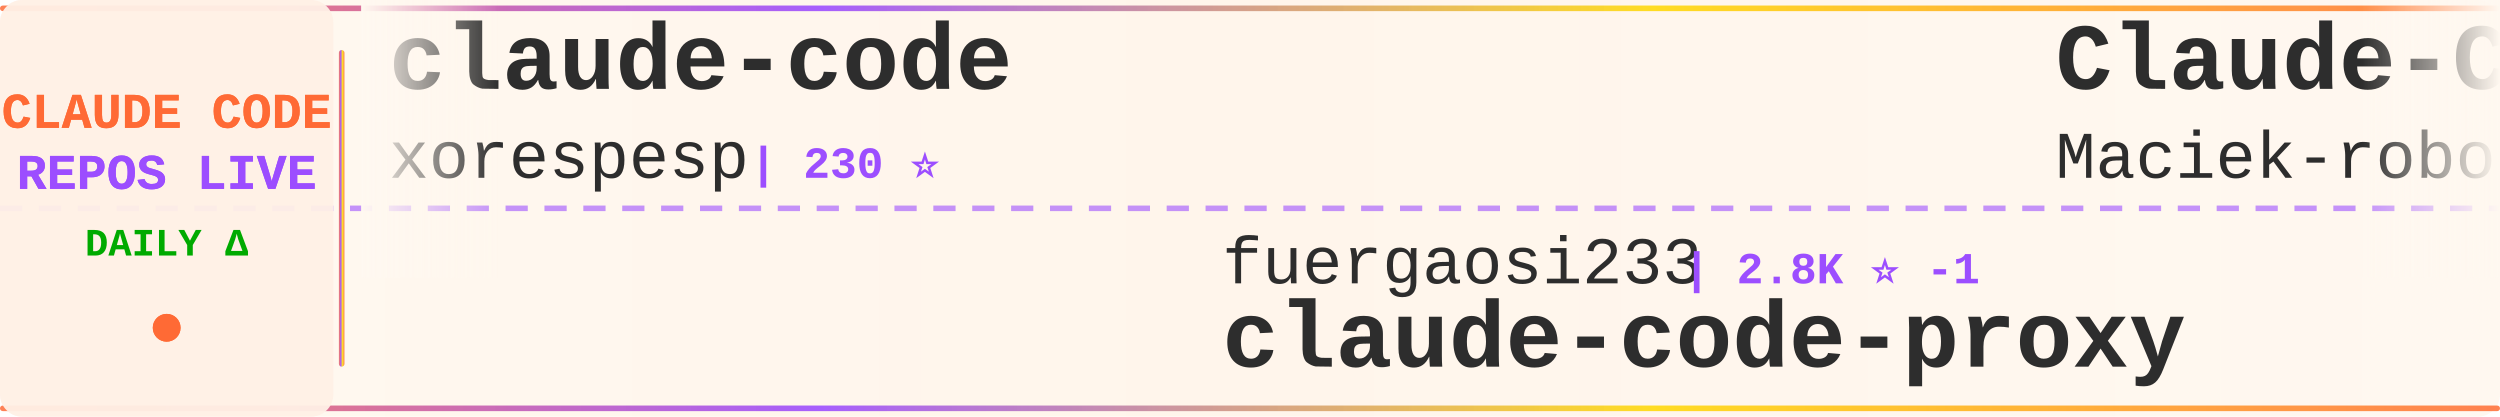
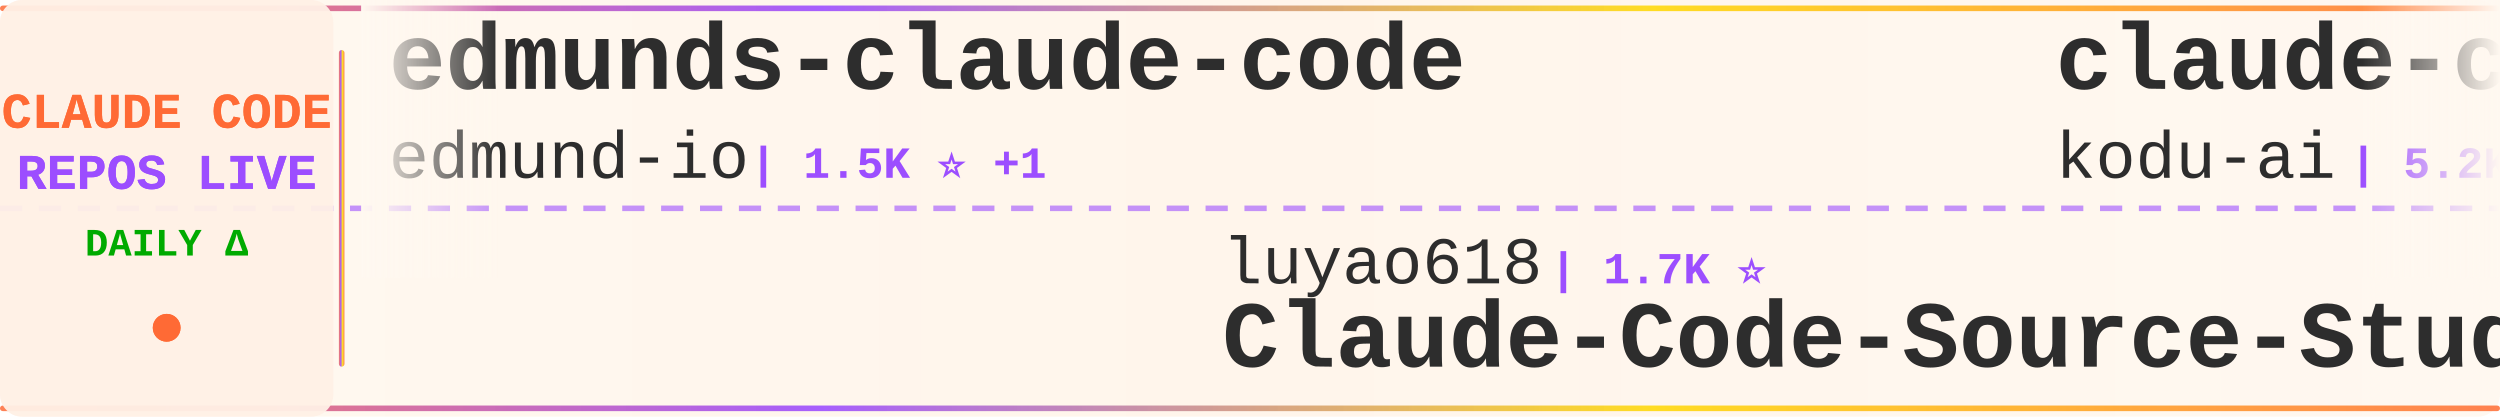
<svg xmlns="http://www.w3.org/2000/svg" width="900" height="150">
  <defs>
    <linearGradient id="tickerBg" x1="0%" y1="0%" x2="100%" y2="0%">
      <stop offset="0%" style="stop-color:#fff8f0;stop-opacity:0.98" />
      <stop offset="50%" style="stop-color:#fff5eb;stop-opacity:1" />
      <stop offset="100%" style="stop-color:#fff8f0;stop-opacity:0.98" />
    </linearGradient>
    <linearGradient id="borderGrad" x1="0%" y1="0%" x2="100%" y2="0%">
      <stop offset="0%" style="stop-color:#FF6B35;stop-opacity:0.85">
        <animate attributeName="stop-opacity" values="0.85;1;0.85" dur="2s" repeatCount="indefinite" />
      </stop>
      <stop offset="33%" style="stop-color:#9C4EFF;stop-opacity:0.9">
        <animate attributeName="stop-opacity" values="0.9;1;0.9" dur="2.2s" repeatCount="indefinite" />
      </stop>
      <stop offset="66%" style="stop-color:#FFD700;stop-opacity:0.85">
        <animate attributeName="stop-opacity" values="0.85;1;0.85" dur="1.8s" repeatCount="indefinite" />
      </stop>
      <stop offset="100%" style="stop-color:#FF6B35;stop-opacity:0.85">
        <animate attributeName="stop-opacity" values="0.85;1;0.85" dur="2s" repeatCount="indefinite" />
      </stop>
    </linearGradient>
    <filter id="textGlow">
      <feGaussianBlur stdDeviation="0.15" result="coloredBlur" />
      <feMerge>
        <feMergeNode in="coloredBlur" />
        <feMergeNode in="SourceGraphic" />
      </feMerge>
    </filter>
    <filter id="metricGlow">
      <feGaussianBlur stdDeviation="0.2" result="coloredBlur" />
      <feMerge>
        <feMergeNode in="coloredBlur" />
        <feMergeNode in="SourceGraphic" />
      </feMerge>
    </filter>
    <linearGradient id="leftFade" x1="0%" y1="0%" x2="100%" y2="0%">
      <stop offset="0%" style="stop-color:#fff8f0;stop-opacity:1" />
      <stop offset="100%" style="stop-color:#fff8f0;stop-opacity:0" />
    </linearGradient>
    <linearGradient id="rightFade" x1="0%" y1="0%" x2="100%" y2="0%">
      <stop offset="0%" style="stop-color:#fff8f0;stop-opacity:0" />
      <stop offset="100%" style="stop-color:#fff8f0;stop-opacity:1" />
    </linearGradient>
  </defs>
  <rect width="900" height="150" fill="url(#tickerBg)" rx="8" />
  <rect x="0" y="2" width="900" height="2" fill="url(#borderGrad)" rx="1" />
  <rect x="0" y="146" width="900" height="2" fill="url(#borderGrad)" rx="1" />
  <line x1="0" y1="75" x2="900" y2="75" stroke="#9C4EFF" stroke-width="2" stroke-dasharray="8 6" opacity="0.6" />
  <rect x="0" y="0" width="120" height="150" fill="#fff0e6" opacity="0.95" rx="8" />
  <text x="60" y="46" font-family="'Courier New', monospace" font-size="18" font-weight="bold" fill="#FF6B35" text-anchor="middle" filter="url(#textGlow)">
    CLAUDE CODE
  </text>
  <text x="60" y="68" font-family="'Courier New', monospace" font-size="18" font-weight="bold" fill="#9C4EFF" text-anchor="middle" filter="url(#textGlow)">
    REPOS LIVE
  </text>
  <text x="60" y="92" font-family="'Courier New', monospace" font-size="14" font-weight="bold" fill="#00aa00" text-anchor="middle">
    DAILY Δ
  </text>
  <circle cx="60" cy="118" r="5" fill="#FF6B35" filter="url(#metricGlow)">
    <animate attributeName="r" values="4;6;4" dur="1.5s" repeatCount="indefinite" />
    <animate attributeName="opacity" values="0.6;1;0.6" dur="1.5s" repeatCount="indefinite" />
  </circle>
  <rect x="122" y="18" width="2" height="114" fill="url(#borderGrad)" rx="1" />
  <clipPath id="tickerClip">
    <rect x="130" y="0" width="770" height="150" />
  </clipPath>
  <g clip-path="url(#tickerClip)">
    <g id="tickerItems">
      <animateTransform attributeName="transform" attributeType="XML" type="translate" from="0 0" to="-3000 0" dur="54s" repeatCount="indefinite" />
      <g transform="translate(0, 0)">
-         <text x="140" y="32" font-family="'Courier New', monospace" font-size="34" font-weight="bold" fill="#2d2d2d">claude-code</text>
-         <text x="140" y="64" font-family="'Courier New', monospace" font-size="24" font-weight="normal" fill="#2d2d2d" opacity="1.0">xorespesp</text>
-         <text x="270" y="64" font-family="'Courier New', monospace" font-size="16" font-weight="bold" fill="#9C4EFF"> | 230 ⭐</text>
+         <text x="140" y="32" font-family="'Courier New', monospace" font-size="34" font-weight="bold" fill="#2d2d2d">edmunds-claude-code</text>
+         <text x="140" y="64" font-family="'Courier New', monospace" font-size="24" font-weight="normal" fill="#2d2d2d" opacity="1.0">edmund-io</text>
+         <text x="270" y="64" font-family="'Courier New', monospace" font-size="16" font-weight="bold" fill="#9C4EFF"> | 1.5K ⭐ +1</text>
      </g>
      <g transform="translate(300, 0)">
-         <text x="140" y="102" font-family="'Courier New', monospace" font-size="24" font-weight="normal" fill="#2d2d2d" opacity="1.0">fuergaosi233</text>
-         <text x="306" y="102" font-family="'Courier New', monospace" font-size="16" font-weight="bold" fill="#9C4EFF"> | 2.8K ⭐ -1</text>
-         <text x="140" y="132" font-family="'Courier New', monospace" font-size="34" font-weight="bold" fill="#2d2d2d">claude-code-proxy</text>
-       </g>
-       <g transform="translate(600, 0)">
-         <text x="140" y="32" font-family="'Courier New', monospace" font-size="34" font-weight="bold" fill="#2d2d2d">Claude-Code-Usage-Monito...</text>
-         <text x="140" y="64" font-family="'Courier New', monospace" font-size="24" font-weight="normal" fill="#2d2d2d" opacity="1.0">Maciek-roboblog</text>
-         <text x="342" y="64" font-family="'Courier New', monospace" font-size="16" font-weight="bold" fill="#9C4EFF"> | 8.8K ⭐</text>
-       </g>
-       <g transform="translate(900, 0)">
        <text x="140" y="102" font-family="'Courier New', monospace" font-size="24" font-weight="normal" fill="#2d2d2d" opacity="1.0">luyao618</text>
        <text x="258" y="102" font-family="'Courier New', monospace" font-size="16" font-weight="bold" fill="#9C4EFF"> | 1.7K ⭐</text>
        <text x="140" y="132" font-family="'Courier New', monospace" font-size="34" font-weight="bold" fill="#2d2d2d">Claude-Code-Source-Study</text>
      </g>
+       <g transform="translate(600, 0)">
+         <text x="140" y="32" font-family="'Courier New', monospace" font-size="34" font-weight="bold" fill="#2d2d2d">claude-coder</text>
+         <text x="140" y="64" font-family="'Courier New', monospace" font-size="24" font-weight="normal" fill="#2d2d2d" opacity="1.0">kodu-ai</text>
+         <text x="246" y="64" font-family="'Courier New', monospace" font-size="16" font-weight="bold" fill="#9C4EFF"> | 5.2K ⭐</text>
+       </g>
+       <g transform="translate(900, 0)">
+         <text x="140" y="102" font-family="'Courier New', monospace" font-size="24" font-weight="normal" fill="#2d2d2d" opacity="1.0">VILA-Lab</text>
+         <text x="258" y="102" font-family="'Courier New', monospace" font-size="16" font-weight="bold" fill="#9C4EFF"> | 2.3K ⭐ +1</text>
+         <text x="140" y="132" font-family="'Courier New', monospace" font-size="34" font-weight="bold" fill="#2d2d2d">Dive-into-Claude-Code</text>
+       </g>
      <g transform="translate(1200, 0)">
-         <text x="140" y="32" font-family="'Courier New', monospace" font-size="34" font-weight="bold" fill="#2d2d2d">claude-code-rust</text>
-         <text x="140" y="64" font-family="'Courier New', monospace" font-size="24" font-weight="normal" fill="#2d2d2d" opacity="1.0">lorryjovens-hub</text>
-         <text x="342" y="64" font-family="'Courier New', monospace" font-size="16" font-weight="bold" fill="#9C4EFF"> | 1.7K ⭐</text>
+         <text x="140" y="32" font-family="'Courier New', monospace" font-size="34" font-weight="bold" fill="#2d2d2d">system_prompts_leaks</text>
+         <text x="140" y="64" font-family="'Courier New', monospace" font-size="24" font-weight="normal" fill="#2d2d2d" opacity="1.0">asgeirtj</text>
+         <text x="258" y="64" font-family="'Courier New', monospace" font-size="16" font-weight="bold" fill="#9C4EFF"> | 73.0K ⭐ +201</text>
      </g>
      <g transform="translate(1500, 0)">
-         <text x="140" y="102" font-family="'Courier New', monospace" font-size="24" font-weight="normal" fill="#2d2d2d" opacity="1.0">AICoderTudou</text>
-         <text x="306" y="102" font-family="'Courier New', monospace" font-size="16" font-weight="bold" fill="#9C4EFF"> | 493 ⭐</text>
-         <text x="140" y="132" font-family="'Courier New', monospace" font-size="34" font-weight="bold" fill="#2d2d2d">claude-code-tudou</text>
+         <text x="140" y="102" font-family="'Courier New', monospace" font-size="24" font-weight="normal" fill="#2d2d2d" opacity="1.0">ponponon</text>
+         <text x="258" y="102" font-family="'Courier New', monospace" font-size="16" font-weight="bold" fill="#9C4EFF"> | 2.3K ⭐</text>
+         <text x="140" y="132" font-family="'Courier New', monospace" font-size="34" font-weight="bold" fill="#2d2d2d">claude_code_src</text>
      </g>
      <g transform="translate(1800, 0)">
-         <text x="140" y="32" font-family="'Courier New', monospace" font-size="34" font-weight="bold" fill="#2d2d2d">Claude-code</text>
-         <text x="140" y="64" font-family="'Courier New', monospace" font-size="24" font-weight="normal" fill="#2d2d2d" opacity="1.0">fazxes</text>
-         <text x="234" y="64" font-family="'Courier New', monospace" font-size="16" font-weight="bold" fill="#9C4EFF"> | 249 ⭐</text>
+         <text x="140" y="32" font-family="'Courier New', monospace" font-size="34" font-weight="bold" fill="#2d2d2d">claude-code-skills</text>
+         <text x="140" y="64" font-family="'Courier New', monospace" font-size="24" font-weight="normal" fill="#2d2d2d" opacity="1.0">daymade</text>
+         <text x="246" y="64" font-family="'Courier New', monospace" font-size="16" font-weight="bold" fill="#9C4EFF"> | 1.6K ⭐</text>
      </g>
      <g transform="translate(2100, 0)">
-         <text x="140" y="102" font-family="'Courier New', monospace" font-size="24" font-weight="normal" fill="#2d2d2d" opacity="1.0">1rgs</text>
-         <text x="210" y="102" font-family="'Courier New', monospace" font-size="16" font-weight="bold" fill="#9C4EFF"> | 3.8K ⭐</text>
-         <text x="140" y="132" font-family="'Courier New', monospace" font-size="34" font-weight="bold" fill="#2d2d2d">claude-code-proxy</text>
+         <text x="140" y="102" font-family="'Courier New', monospace" font-size="24" font-weight="normal" fill="#2d2d2d" opacity="1.0">ChrisWiles</text>
+         <text x="282" y="102" font-family="'Courier New', monospace" font-size="16" font-weight="bold" fill="#9C4EFF"> | 6.1K ⭐</text>
+         <text x="140" y="132" font-family="'Courier New', monospace" font-size="34" font-weight="bold" fill="#2d2d2d">claude-code-showcase</text>
      </g>
      <g transform="translate(2400, 0)">
-         <text x="140" y="32" font-family="'Courier New', monospace" font-size="34" font-weight="bold" fill="#2d2d2d">claude-code-video-toolki...</text>
-         <text x="140" y="64" font-family="'Courier New', monospace" font-size="24" font-weight="normal" fill="#2d2d2d" opacity="1.0">digitalsamba</text>
-         <text x="306" y="64" font-family="'Courier New', monospace" font-size="16" font-weight="bold" fill="#9C4EFF"> | 2.8K ⭐ +12</text>
+         <text x="140" y="32" font-family="'Courier New', monospace" font-size="34" font-weight="bold" fill="#2d2d2d">claude-code</text>
+         <text x="140" y="64" font-family="'Courier New', monospace" font-size="24" font-weight="normal" fill="#2d2d2d" opacity="1.0">Onewon</text>
+         <text x="234" y="64" font-family="'Courier New', monospace" font-size="16" font-weight="bold" fill="#9C4EFF"> | 182 ⭐</text>
      </g>
      <g transform="translate(2700, 0)">
-         <text x="140" y="102" font-family="'Courier New', monospace" font-size="24" font-weight="normal" fill="#2d2d2d" opacity="1.0">huangjia2019</text>
-         <text x="306" y="102" font-family="'Courier New', monospace" font-size="16" font-weight="bold" fill="#9C4EFF"> | 1.2K ⭐</text>
-         <text x="140" y="132" font-family="'Courier New', monospace" font-size="34" font-weight="bold" fill="#2d2d2d">claude-code-engineering</text>
+         <text x="140" y="102" font-family="'Courier New', monospace" font-size="24" font-weight="normal" fill="#2d2d2d" opacity="1.0">rohitg00</text>
+         <text x="258" y="102" font-family="'Courier New', monospace" font-size="16" font-weight="bold" fill="#9C4EFF"> | 2.9K ⭐ +2</text>
+         <text x="140" y="132" font-family="'Courier New', monospace" font-size="34" font-weight="bold" fill="#2d2d2d">awesome-claude-code-tool...</text>
      </g>
      <g transform="translate(3000, 0)">
-         <text x="140" y="32" font-family="'Courier New', monospace" font-size="34" font-weight="bold" fill="#2d2d2d">claude-code</text>
-         <text x="140" y="64" font-family="'Courier New', monospace" font-size="24" font-weight="normal" fill="#2d2d2d" opacity="1.0">xorespesp</text>
-         <text x="270" y="64" font-family="'Courier New', monospace" font-size="16" font-weight="bold" fill="#9C4EFF"> | 230 ⭐</text>
+         <text x="140" y="32" font-family="'Courier New', monospace" font-size="34" font-weight="bold" fill="#2d2d2d">edmunds-claude-code</text>
+         <text x="140" y="64" font-family="'Courier New', monospace" font-size="24" font-weight="normal" fill="#2d2d2d" opacity="1.0">edmund-io</text>
+         <text x="270" y="64" font-family="'Courier New', monospace" font-size="16" font-weight="bold" fill="#9C4EFF"> | 1.5K ⭐ +1</text>
      </g>
      <g transform="translate(3300, 0)">
-         <text x="140" y="102" font-family="'Courier New', monospace" font-size="24" font-weight="normal" fill="#2d2d2d" opacity="1.0">fuergaosi233</text>
-         <text x="306" y="102" font-family="'Courier New', monospace" font-size="16" font-weight="bold" fill="#9C4EFF"> | 2.8K ⭐ -1</text>
-         <text x="140" y="132" font-family="'Courier New', monospace" font-size="34" font-weight="bold" fill="#2d2d2d">claude-code-proxy</text>
-       </g>
-       <g transform="translate(3600, 0)">
-         <text x="140" y="32" font-family="'Courier New', monospace" font-size="34" font-weight="bold" fill="#2d2d2d">Claude-Code-Usage-Monito...</text>
-         <text x="140" y="64" font-family="'Courier New', monospace" font-size="24" font-weight="normal" fill="#2d2d2d" opacity="1.0">Maciek-roboblog</text>
-         <text x="342" y="64" font-family="'Courier New', monospace" font-size="16" font-weight="bold" fill="#9C4EFF"> | 8.8K ⭐</text>
-       </g>
-       <g transform="translate(3900, 0)">
        <text x="140" y="102" font-family="'Courier New', monospace" font-size="24" font-weight="normal" fill="#2d2d2d" opacity="1.0">luyao618</text>
        <text x="258" y="102" font-family="'Courier New', monospace" font-size="16" font-weight="bold" fill="#9C4EFF"> | 1.7K ⭐</text>
        <text x="140" y="132" font-family="'Courier New', monospace" font-size="34" font-weight="bold" fill="#2d2d2d">Claude-Code-Source-Study</text>
+       </g>
+       <g transform="translate(3600, 0)">
+         <text x="140" y="32" font-family="'Courier New', monospace" font-size="34" font-weight="bold" fill="#2d2d2d">claude-coder</text>
+         <text x="140" y="64" font-family="'Courier New', monospace" font-size="24" font-weight="normal" fill="#2d2d2d" opacity="1.0">kodu-ai</text>
+         <text x="246" y="64" font-family="'Courier New', monospace" font-size="16" font-weight="bold" fill="#9C4EFF"> | 5.2K ⭐</text>
+       </g>
+       <g transform="translate(3900, 0)">
+         <text x="140" y="102" font-family="'Courier New', monospace" font-size="24" font-weight="normal" fill="#2d2d2d" opacity="1.0">VILA-Lab</text>
+         <text x="258" y="102" font-family="'Courier New', monospace" font-size="16" font-weight="bold" fill="#9C4EFF"> | 2.3K ⭐ +1</text>
+         <text x="140" y="132" font-family="'Courier New', monospace" font-size="34" font-weight="bold" fill="#2d2d2d">Dive-into-Claude-Code</text>
      </g>
    </g>
  </g>
  <rect x="130" y="0" width="50" height="100" fill="url(#leftFade)" />
  <rect x="850" y="0" width="50" height="100" fill="url(#rightFade)" />
</svg>
